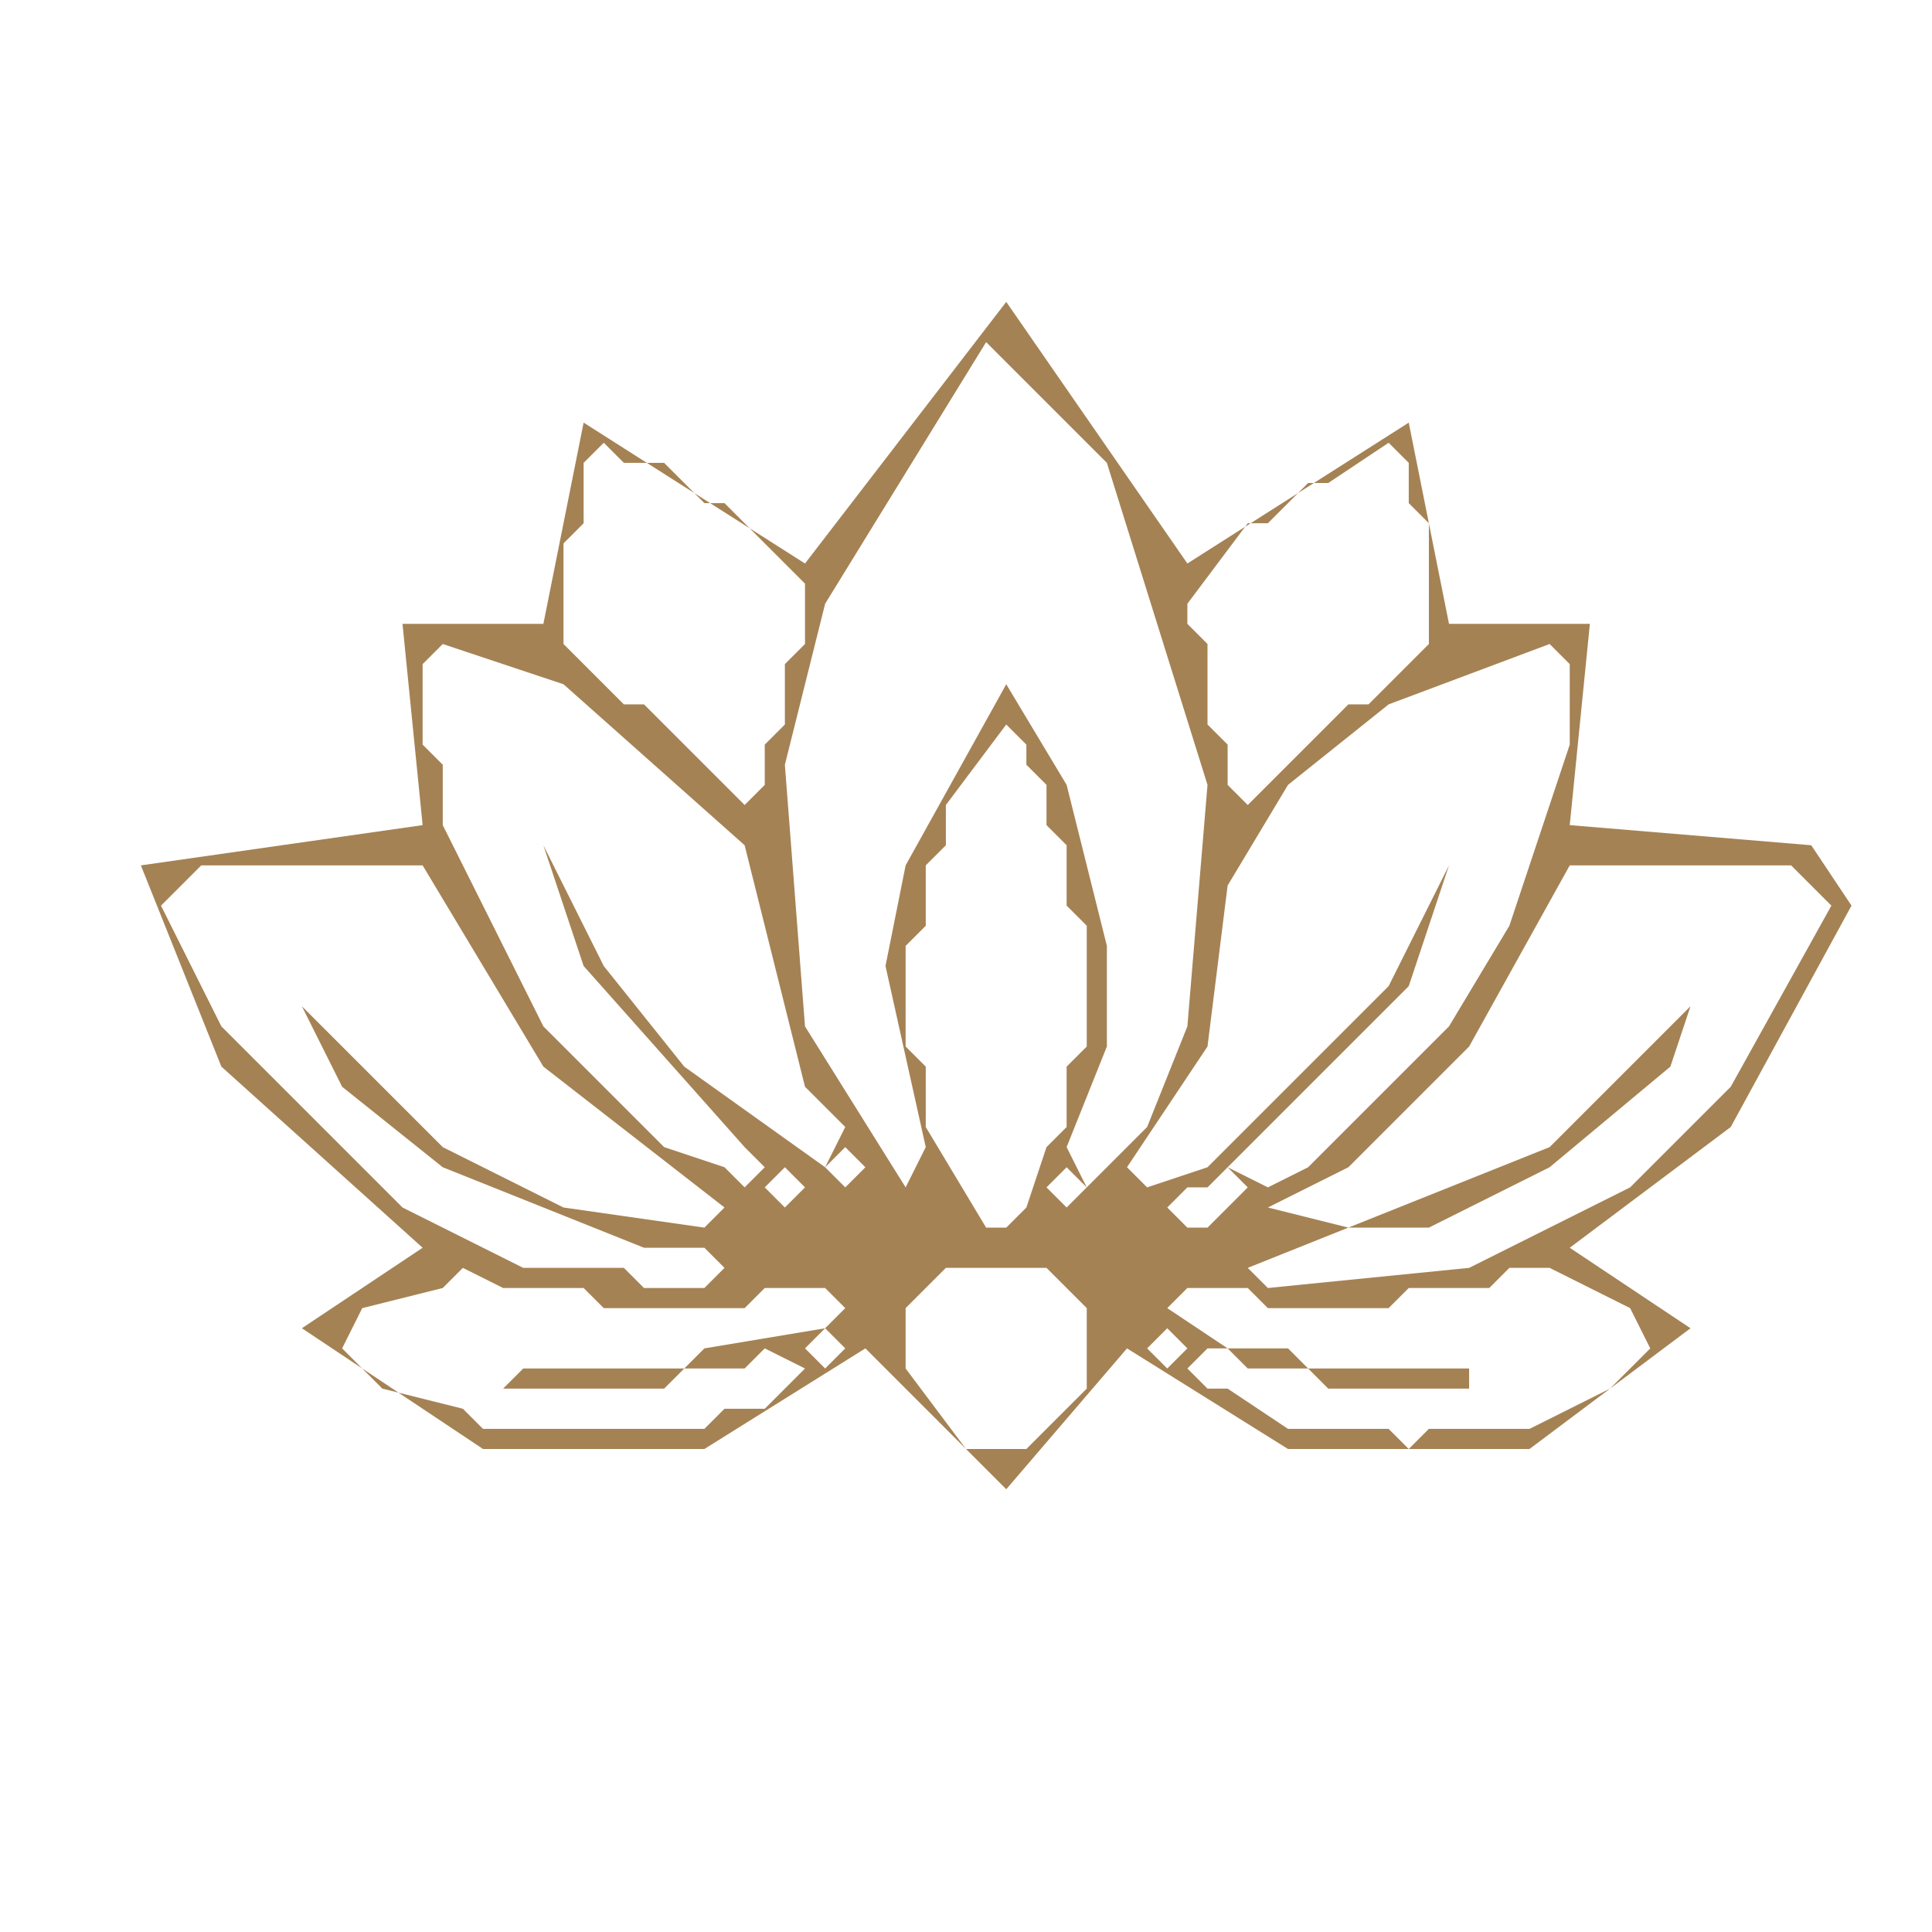
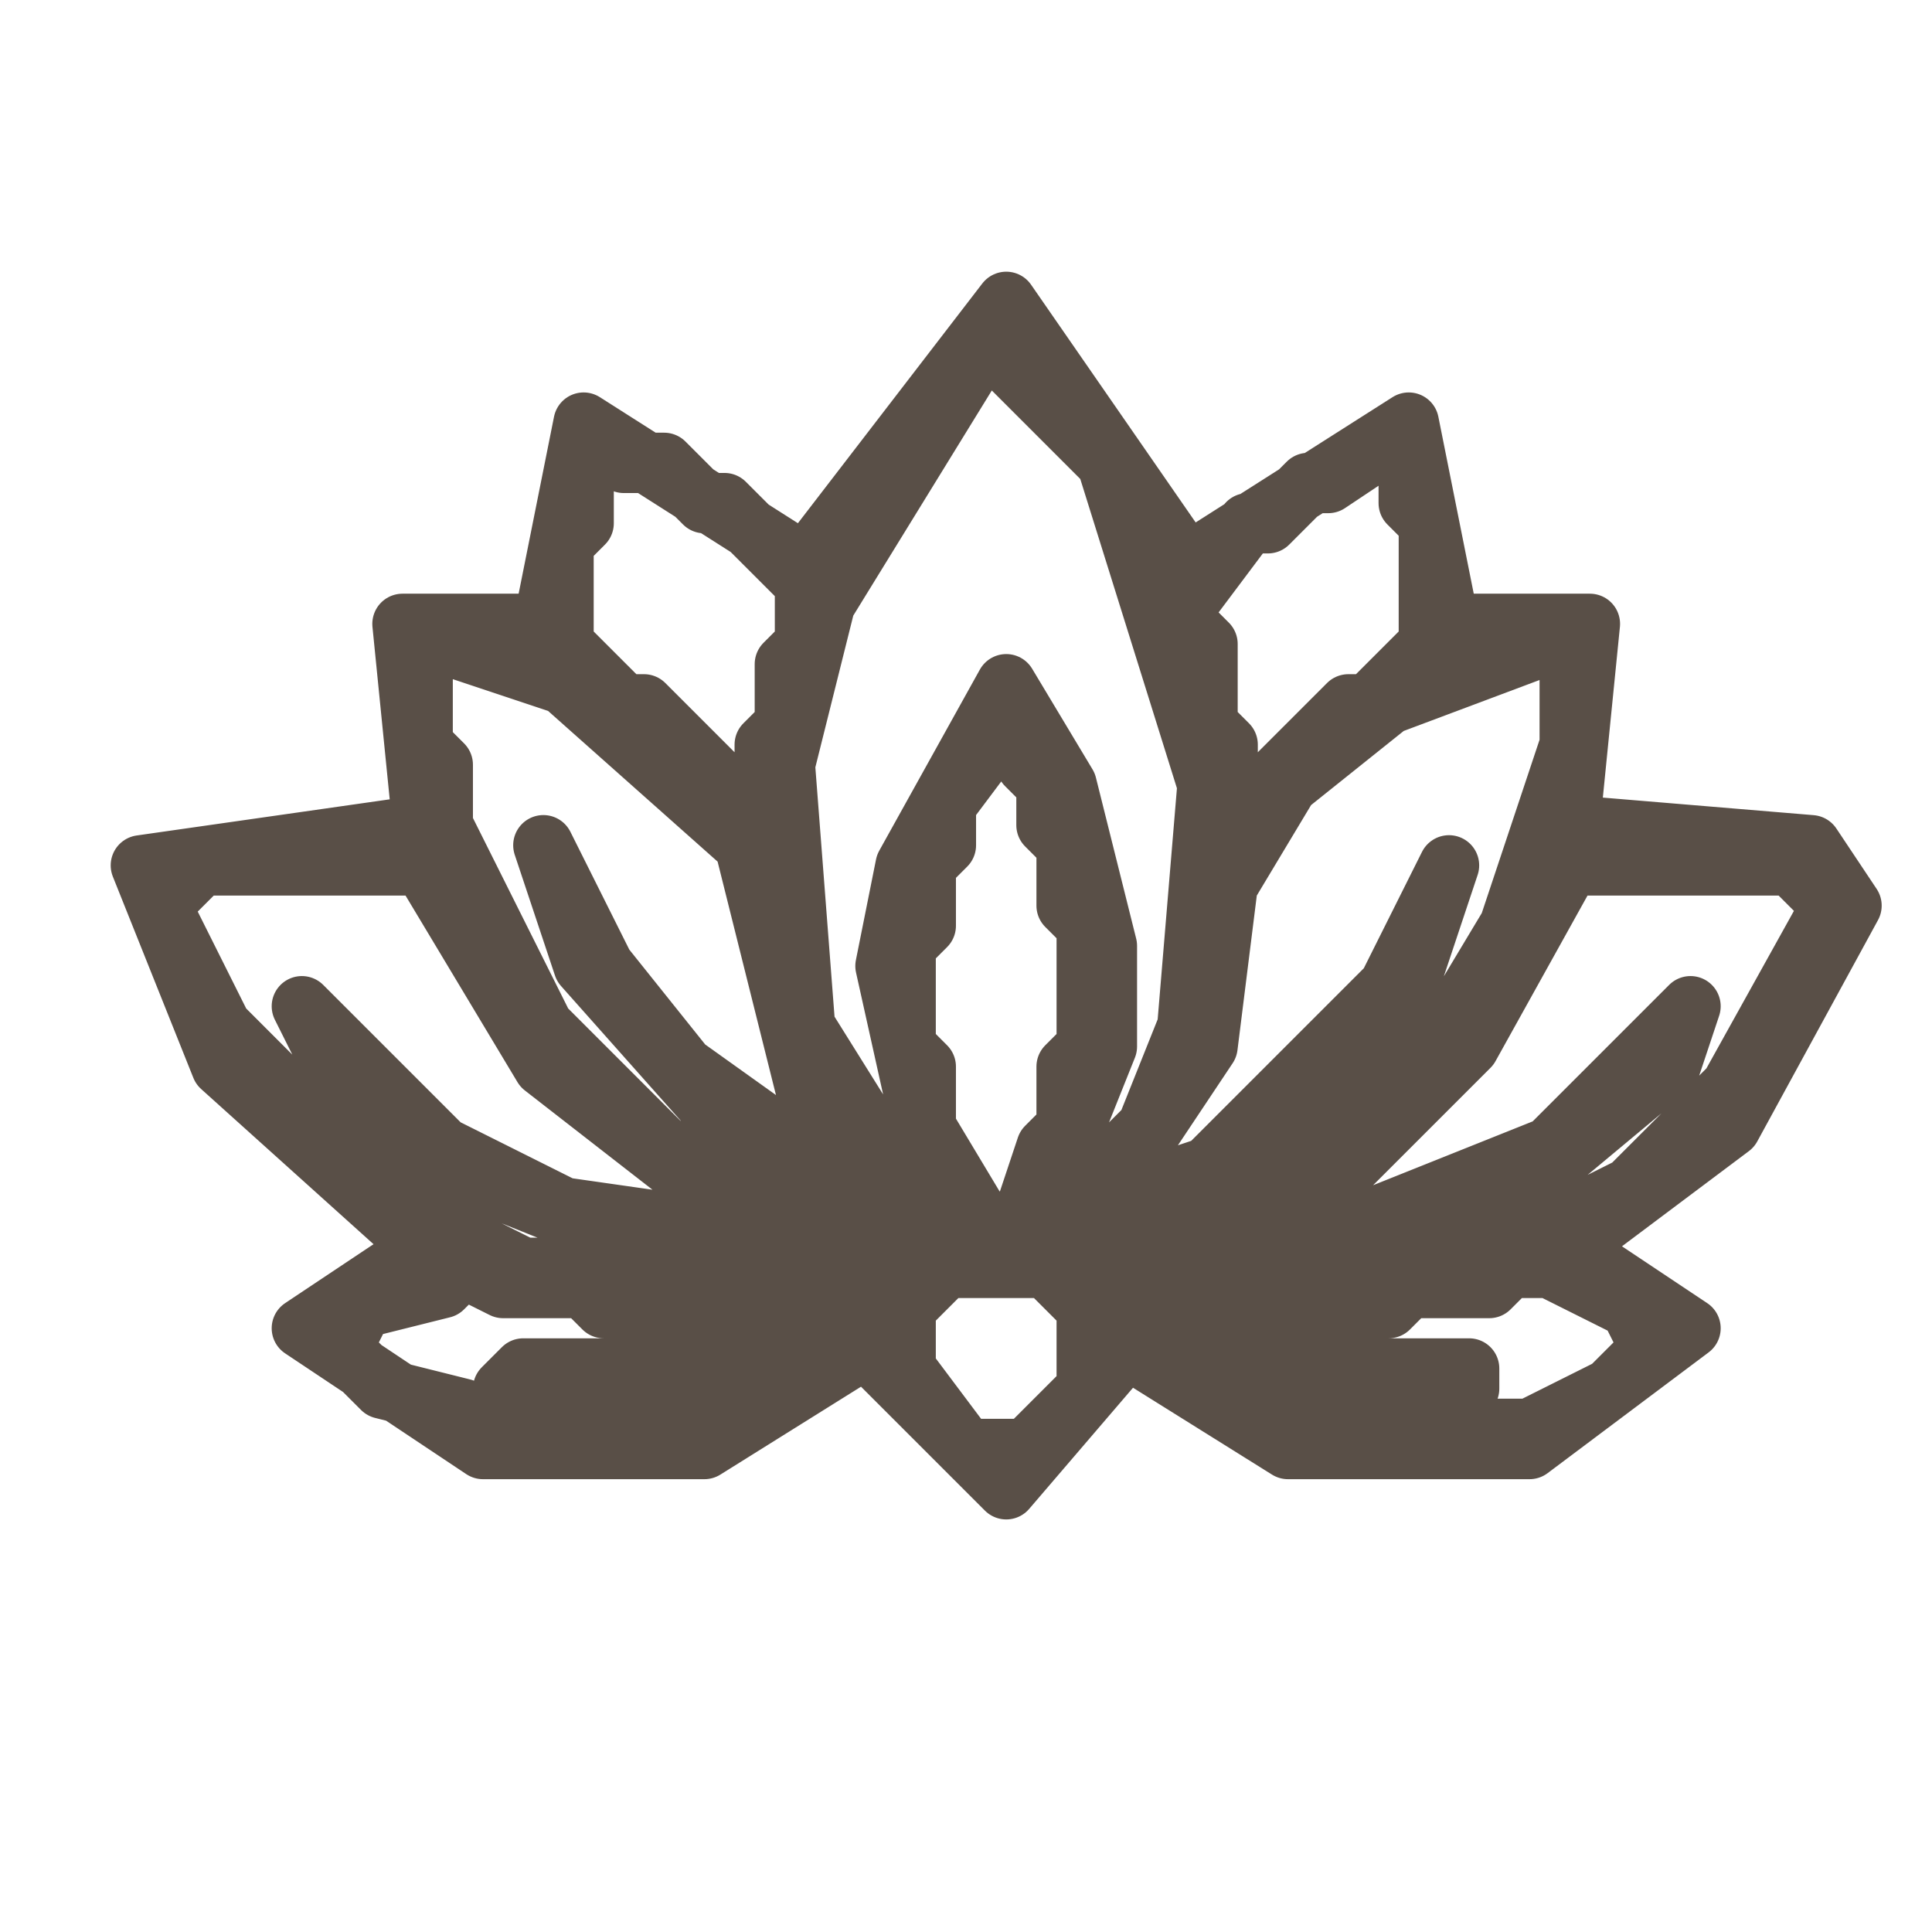
<svg xmlns="http://www.w3.org/2000/svg" viewBox="0 0 96 96" width="96" height="96">
-   <path fill="#a58254" fill-rule="evenodd" d="M 7 43 L 11 53 L 21 62 L 15 66 L 24 72 L 35 72 L 43 67 L 50 74 L 56 67 L 64 72 L 76 72 L 84 66 L 78 62 L 86 56 L 92 45 L 90 42 L 78 41 L 79 31 L 72 31 L 70 21 L 59 28 L 50 15 L 40 28 L 29 21 L 27 31 L 20 31 L 21 41 Z M 59 68 L 60 67 L 61 67 L 62 68 L 61 69 L 60 69 Z M 57 67 L 58 66 L 59 67 L 58 68 Z M 40 67 L 41 66 L 42 67 L 41 68 Z M 82 67 L 80 69 L 76 71 L 71 71 L 70 72 L 69 71 L 64 71 L 61 69 L 62 68 L 65 68 L 66 69 L 73 69 L 73 68 L 65 68 L 64 67 L 61 67 L 58 65 L 59 64 L 62 64 L 63 65 L 69 65 L 70 64 L 74 64 L 75 63 L 77 63 L 81 65 Z M 47 63 L 52 63 L 54 65 L 54 69 L 51 72 L 48 72 L 45 68 L 45 65 Z M 17 67 L 18 65 L 22 64 L 23 63 L 25 64 L 29 64 L 30 65 L 37 65 L 38 64 L 41 64 L 42 65 L 41 66 L 35 67 L 34 68 L 26 68 L 25 69 L 33 69 L 34 68 L 37 68 L 38 67 L 40 68 L 38 70 L 36 70 L 35 71 L 24 71 L 23 70 L 19 69 Z M 31 63 L 32 62 L 35 62 L 36 63 L 35 64 L 32 64 Z M 58 60 L 59 59 L 60 59 L 61 60 L 60 61 L 59 61 Z M 60 59 L 61 58 L 62 59 L 61 60 Z M 52 59 L 53 58 L 54 59 L 53 60 Z M 38 59 L 39 58 L 40 59 L 39 60 Z M 41 58 L 42 57 L 43 58 L 42 59 Z M 36 58 L 37 57 L 38 58 L 37 59 Z M 91 45 L 86 54 L 81 59 L 73 63 L 63 64 L 62 63 L 67 61 L 71 61 L 77 58 L 83 53 L 84 50 L 77 57 L 67 61 L 63 60 L 67 58 L 73 52 L 78 43 L 89 43 Z M 8 45 L 10 43 L 21 43 L 27 53 L 36 60 L 35 61 L 28 60 L 22 57 L 15 50 L 17 54 L 22 58 L 32 62 L 31 63 L 26 63 L 20 60 L 11 51 Z M 50 36 L 51 37 L 51 38 L 52 39 L 52 41 L 53 42 L 53 45 L 54 46 L 54 52 L 53 53 L 53 56 L 52 57 L 51 60 L 50 61 L 49 61 L 46 56 L 46 53 L 45 52 L 45 47 L 46 46 L 46 43 L 47 42 L 47 40 Z M 77 32 L 78 33 L 78 37 L 75 46 L 72 51 L 65 58 L 63 59 L 61 58 L 70 49 L 72 43 L 69 49 L 60 58 L 57 59 L 56 58 L 60 52 L 61 44 L 64 39 L 69 35 Z M 22 32 L 28 34 L 37 42 L 40 54 L 42 56 L 41 58 L 34 53 L 30 48 L 27 42 L 29 48 L 37 57 L 36 58 L 33 57 L 27 51 L 22 41 L 22 38 L 21 37 L 21 33 Z M 69 22 L 70 23 L 70 25 L 71 26 L 71 32 L 68 35 L 67 35 L 62 40 L 61 39 L 61 37 L 60 36 L 60 32 L 59 31 L 59 30 L 62 26 L 63 26 L 65 24 L 66 24 Z M 30 22 L 31 23 L 33 23 L 35 25 L 36 25 L 40 29 L 40 32 L 39 33 L 39 36 L 38 37 L 38 39 L 37 40 L 32 35 L 31 35 L 28 32 L 28 27 L 29 26 L 29 23 Z M 49 17 L 55 23 L 60 39 L 59 51 L 57 56 L 54 59 L 53 57 L 55 52 L 55 47 L 53 39 L 50 34 L 45 43 L 44 48 L 46 57 L 45 59 L 40 51 L 39 38 L 41 30 Z" />
+   <path stroke="#594F47" stroke-width="3" stroke-linejoin="round" stroke-linecap="round" fill="#594F47" fill-rule="evenodd" d="M 7 43 L 11 53 L 21 62 L 15 66 L 24 72 L 35 72 L 43 67 L 50 74 L 56 67 L 64 72 L 76 72 L 84 66 L 78 62 L 86 56 L 92 45 L 90 42 L 78 41 L 79 31 L 72 31 L 70 21 L 59 28 L 50 15 L 40 28 L 29 21 L 27 31 L 20 31 L 21 41 Z M 59 68 L 60 67 L 61 67 L 62 68 L 61 69 L 60 69 Z M 57 67 L 58 66 L 59 67 L 58 68 Z M 40 67 L 41 66 L 42 67 L 41 68 Z M 82 67 L 80 69 L 76 71 L 71 71 L 70 72 L 69 71 L 64 71 L 61 69 L 62 68 L 65 68 L 66 69 L 73 69 L 73 68 L 65 68 L 64 67 L 61 67 L 58 65 L 59 64 L 62 64 L 63 65 L 69 65 L 70 64 L 74 64 L 75 63 L 77 63 L 81 65 Z M 47 63 L 52 63 L 54 65 L 54 69 L 51 72 L 48 72 L 45 68 L 45 65 Z M 17 67 L 18 65 L 22 64 L 23 63 L 25 64 L 29 64 L 30 65 L 37 65 L 38 64 L 41 64 L 42 65 L 41 66 L 35 67 L 34 68 L 26 68 L 25 69 L 33 69 L 34 68 L 37 68 L 38 67 L 40 68 L 38 70 L 36 70 L 35 71 L 24 71 L 23 70 L 19 69 Z M 31 63 L 32 62 L 35 62 L 36 63 L 35 64 L 32 64 Z M 58 60 L 59 59 L 60 59 L 61 60 L 60 61 L 59 61 Z M 60 59 L 61 58 L 62 59 L 61 60 Z M 52 59 L 53 58 L 54 59 L 53 60 Z M 38 59 L 39 58 L 40 59 L 39 60 Z M 41 58 L 42 57 L 43 58 L 42 59 Z M 36 58 L 37 57 L 38 58 L 37 59 Z M 91 45 L 86 54 L 81 59 L 73 63 L 63 64 L 62 63 L 67 61 L 71 61 L 77 58 L 83 53 L 84 50 L 77 57 L 67 61 L 63 60 L 67 58 L 73 52 L 78 43 L 89 43 Z M 8 45 L 10 43 L 21 43 L 27 53 L 36 60 L 35 61 L 28 60 L 22 57 L 15 50 L 17 54 L 22 58 L 32 62 L 31 63 L 26 63 L 20 60 L 11 51 Z M 50 36 L 51 37 L 51 38 L 52 39 L 52 41 L 53 42 L 53 45 L 54 46 L 54 52 L 53 53 L 53 56 L 52 57 L 51 60 L 50 61 L 49 61 L 46 56 L 46 53 L 45 52 L 45 47 L 46 46 L 46 43 L 47 42 L 47 40 Z M 77 32 L 78 33 L 78 37 L 75 46 L 72 51 L 65 58 L 63 59 L 61 58 L 70 49 L 72 43 L 69 49 L 60 58 L 57 59 L 56 58 L 60 52 L 61 44 L 64 39 L 69 35 Z M 22 32 L 28 34 L 37 42 L 40 54 L 42 56 L 41 58 L 34 53 L 30 48 L 27 42 L 29 48 L 37 57 L 36 58 L 33 57 L 27 51 L 22 41 L 22 38 L 21 37 L 21 33 Z M 69 22 L 70 23 L 70 25 L 71 26 L 71 32 L 68 35 L 67 35 L 62 40 L 61 39 L 61 37 L 60 36 L 60 32 L 59 31 L 59 30 L 62 26 L 63 26 L 65 24 L 66 24 Z M 30 22 L 31 23 L 33 23 L 35 25 L 36 25 L 40 29 L 40 32 L 39 33 L 39 36 L 38 37 L 38 39 L 37 40 L 32 35 L 31 35 L 28 32 L 28 27 L 29 26 L 29 23 Z M 49 17 L 55 23 L 60 39 L 59 51 L 57 56 L 54 59 L 53 57 L 55 52 L 55 47 L 53 39 L 50 34 L 45 43 L 44 48 L 46 57 L 45 59 L 40 51 L 39 38 L 41 30 Z" />
</svg>
